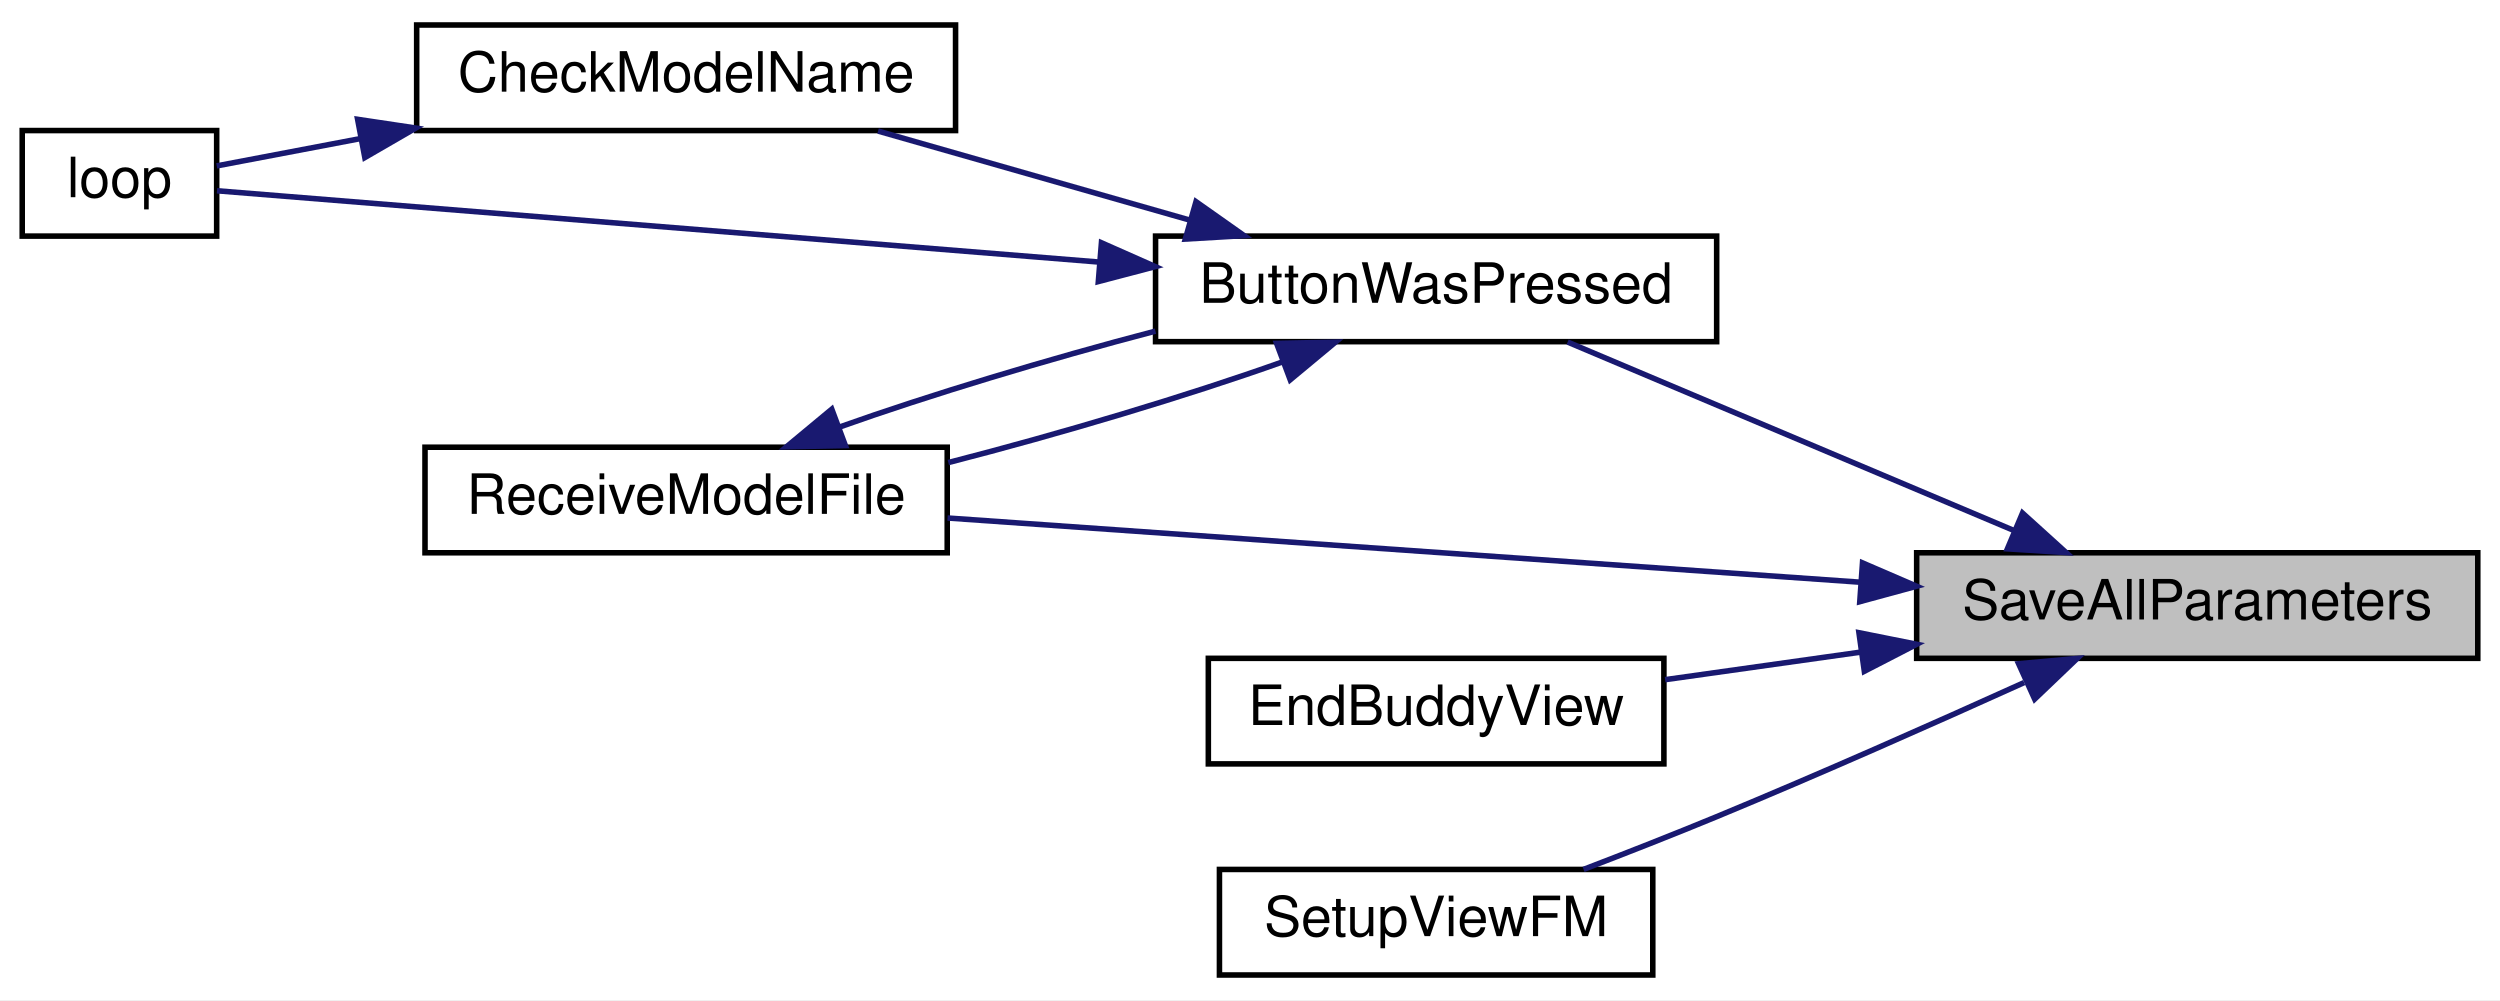
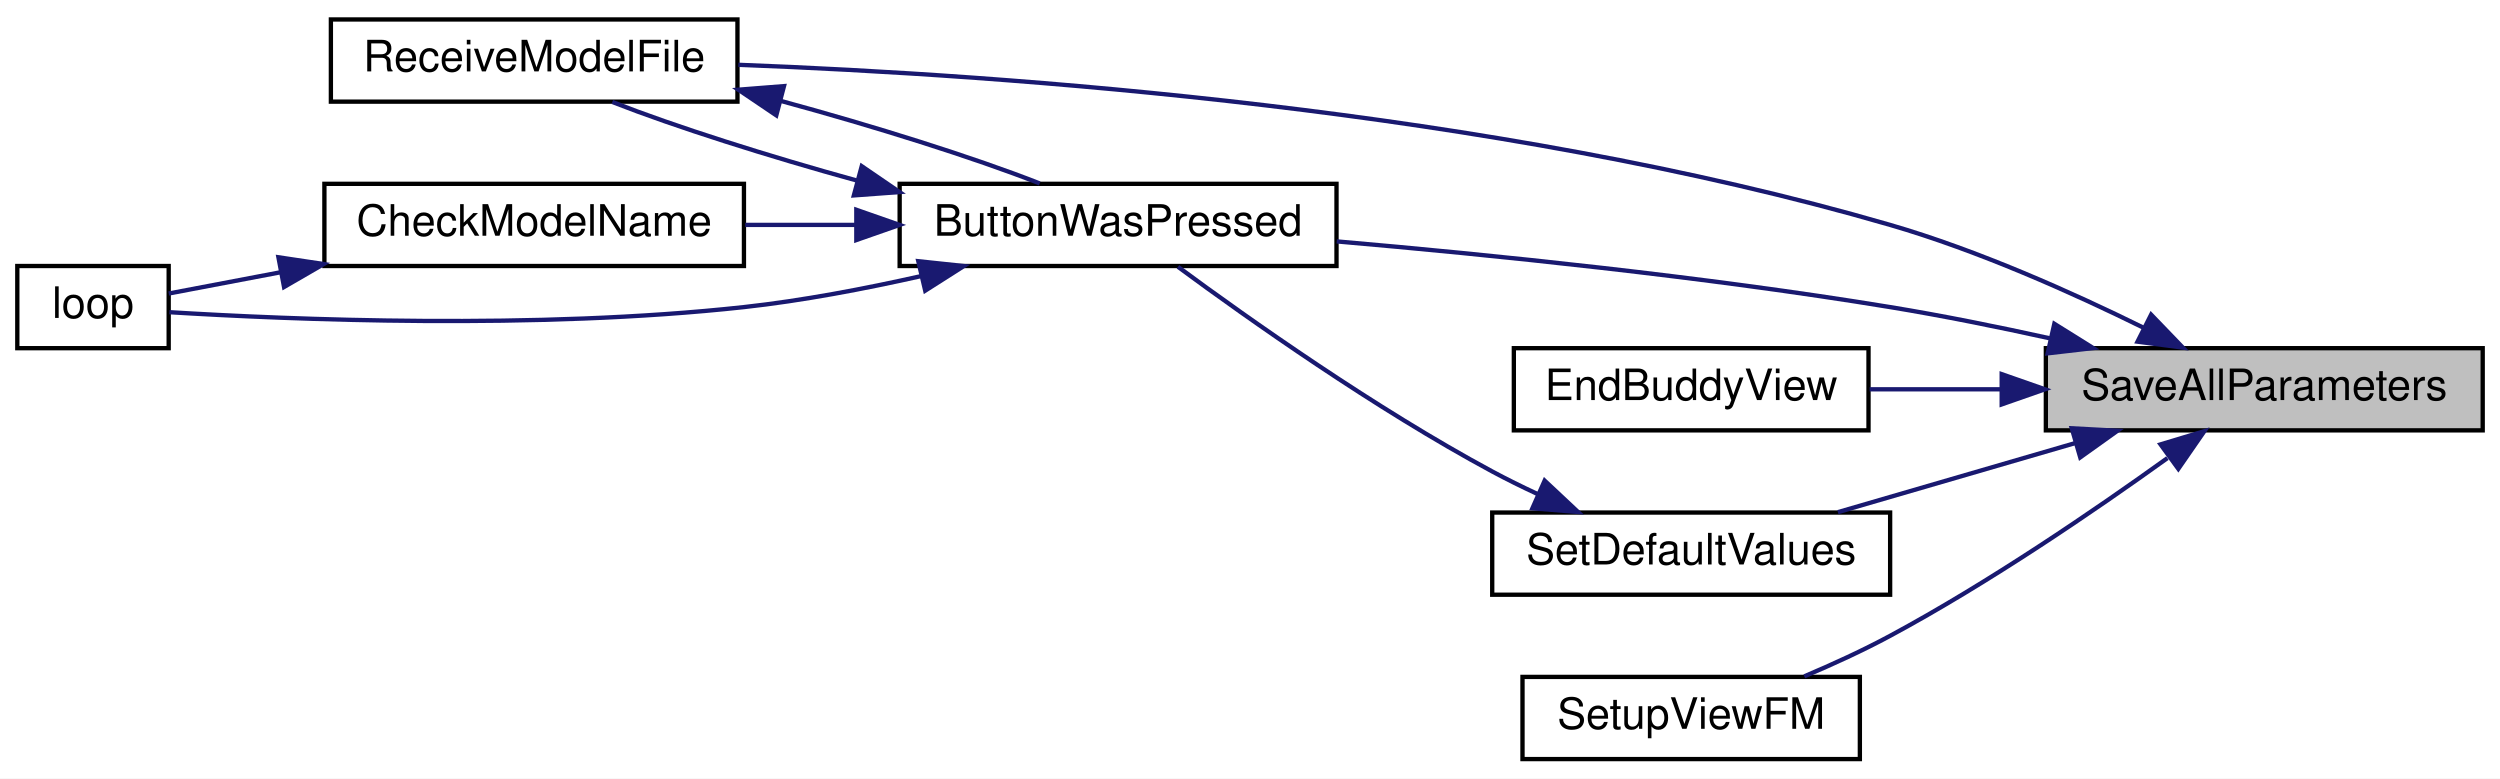
- <svg xmlns="http://www.w3.org/2000/svg" xmlns:xlink="http://www.w3.org/1999/xlink" width="450pt" height="180pt" viewBox="0.00 0.00 450.00 180.00">
+ <svg xmlns="http://www.w3.org/2000/svg" xmlns:xlink="http://www.w3.org/1999/xlink" width="578pt" height="180pt" viewBox="0.00 0.00 578.00 180.00">
  <g id="graph0" class="graph" transform="scale(1 1) rotate(0) translate(4 176)">
-     <polygon fill="white" stroke="transparent" points="-4,4 -4,-176 446,-176 446,4 -4,4" />
+     <polygon fill="white" stroke="transparent" points="-4,4 -4,-176 574,-176 574,4 -4,4" />
    <g id="node1" class="node">
      <g id="a_node1">
        <a xlink:title=" ">
-           <polygon fill="#bfbfbf" stroke="black" points="341,-57.5 341,-76.5 442,-76.5 442,-57.5 341,-57.5" />
-           <text text-anchor="middle" x="391.5" y="-64.5" font-family="Helvetica,sans-Serif" font-size="10.00">SaveAllParameters</text>
+           <polygon fill="#bfbfbf" stroke="black" points="469,-76.5 469,-95.5 570,-95.5 570,-76.5 469,-76.5" />
+           <text text-anchor="middle" x="519.5" y="-83.5" font-family="Helvetica,sans-Serif" font-size="10.00">SaveAllParameters</text>
        </a>
      </g>
    </g>
    <g id="node2" class="node">
      <g id="a_node2">
        <a xlink:href="_transmitter_code_2src_2main_8cpp.html#a804fdbdd5eab4c596bbe8a23eecbe4d5" target="_top" xlink:title=" ">
          <polygon fill="white" stroke="black" points="204,-114.5 204,-133.5 305,-133.5 305,-114.5 204,-114.5" />
          <text text-anchor="middle" x="254.5" y="-121.5" font-family="Helvetica,sans-Serif" font-size="10.00">ButtonWasPressed</text>
        </a>
      </g>
    </g>
    <g id="edge1" class="edge">
-       <path fill="none" stroke="midnightblue" d="M358.58,-80.48C333.85,-90.92 300.2,-105.13 278.17,-114.43" />
-       <polygon fill="midnightblue" stroke="midnightblue" points="360.05,-83.65 367.9,-76.54 357.33,-77.21 360.05,-83.65" />
+       <path fill="none" stroke="midnightblue" d="M470.06,-97.75C458.01,-100.41 445.07,-103.02 433,-105 390.03,-112.05 340.76,-117.09 305.05,-120.19" />
+       <polygon fill="midnightblue" stroke="midnightblue" points="470.96,-101.14 479.95,-95.53 469.42,-94.31 470.96,-101.14" />
    </g>
    <g id="node5" class="node">
      <g id="a_node5">
        <a xlink:href="_transmitter_code_2src_2main_8cpp.html#ab7c9edf843c732d7fe296564f39bc0dc" target="_top" xlink:title="RECEIVE A MODEL FILE.">
-           <polygon fill="white" stroke="black" points="72.5,-76.5 72.5,-95.5 166.5,-95.5 166.5,-76.5 72.5,-76.5" />
-           <text text-anchor="middle" x="119.5" y="-83.5" font-family="Helvetica,sans-Serif" font-size="10.00">ReceiveModelFile</text>
+           <polygon fill="white" stroke="black" points="72.5,-152.5 72.5,-171.5 166.5,-171.5 166.5,-152.5 72.5,-152.5" />
+           <text text-anchor="middle" x="119.5" y="-159.5" font-family="Helvetica,sans-Serif" font-size="10.00">ReceiveModelFile</text>
        </a>
      </g>
    </g>
    <g id="edge8" class="edge">
-       <path fill="none" stroke="midnightblue" d="M330.73,-71.21C281.21,-74.69 211.85,-79.57 166.56,-82.76" />
-       <polygon fill="midnightblue" stroke="midnightblue" points="331.25,-74.68 340.98,-70.48 330.76,-67.7 331.25,-74.68" />
+       <path fill="none" stroke="midnightblue" d="M491.64,-100.2C475.15,-108.34 453.34,-118.09 433,-124 341.02,-150.73 228.53,-158.67 166.71,-161.02" />
+       <polygon fill="midnightblue" stroke="midnightblue" points="493.34,-103.26 500.69,-95.63 490.19,-97.01 493.34,-103.26" />
    </g>
    <g id="node6" class="node">
      <g id="a_node6">
        <a xlink:href="_transmitter_code_2src_2main_8cpp.html#a16c65917a148c7f6c17babf11e977b69" target="_top" xlink:title=" ">
-           <polygon fill="white" stroke="black" points="213.5,-38.5 213.5,-57.5 295.5,-57.5 295.5,-38.5 213.5,-38.5" />
-           <text text-anchor="middle" x="254.5" y="-45.5" font-family="Helvetica,sans-Serif" font-size="10.00">EndBuddyView</text>
+           <polygon fill="white" stroke="black" points="346,-76.5 346,-95.5 428,-95.5 428,-76.5 346,-76.5" />
+           <text text-anchor="middle" x="387" y="-83.5" font-family="Helvetica,sans-Serif" font-size="10.00">EndBuddyView</text>
        </a>
      </g>
    </g>
    <g id="edge7" class="edge">
-       <path fill="none" stroke="midnightblue" d="M331.07,-58.64C319.12,-56.95 306.83,-55.22 295.72,-53.66" />
-       <polygon fill="midnightblue" stroke="midnightblue" points="330.61,-62.11 341,-60.03 331.58,-55.17 330.61,-62.11" />
+       <path fill="none" stroke="midnightblue" d="M458.61,-86C448.33,-86 437.87,-86 428.26,-86" />
+       <polygon fill="midnightblue" stroke="midnightblue" points="458.79,-89.5 468.79,-86 458.79,-82.5 458.79,-89.5" />
    </g>
    <g id="node7" class="node">
      <g id="a_node7">
-         <a xlink:href="_transmitter_code_2src_2main_8cpp.html#a35f886d783cd5aa95171f1ecba39ef0b" target="_top" xlink:title=" ">
-           <polygon fill="white" stroke="black" points="215.5,-0.5 215.5,-19.5 293.5,-19.5 293.5,-0.5 215.5,-0.5" />
-           <text text-anchor="middle" x="254.5" y="-7.5" font-family="Helvetica,sans-Serif" font-size="10.00">SetupViewFM</text>
+         <a xlink:href="_transmitter_code_2src_2main_8cpp.html#acbd0460ea44a7d07e4d77878411febb4" target="_top" xlink:title=" ">
+           <polygon fill="white" stroke="black" points="341,-38.5 341,-57.5 433,-57.5 433,-38.5 341,-38.5" />
+           <text text-anchor="middle" x="387" y="-45.5" font-family="Helvetica,sans-Serif" font-size="10.00">SetDefaultValues</text>
        </a>
      </g>
    </g>
    <g id="edge9" class="edge">
-       <path fill="none" stroke="midnightblue" d="M360.35,-53.14C344.05,-45.77 323.52,-36.66 305,-29 297.26,-25.8 288.77,-22.47 281.04,-19.51" />
-       <polygon fill="midnightblue" stroke="midnightblue" points="359.35,-56.53 369.9,-57.48 362.24,-50.16 359.35,-56.53" />
+       <path fill="none" stroke="midnightblue" d="M475.95,-73.61C458.08,-68.41 437.61,-62.45 420.92,-57.59" />
+       <polygon fill="midnightblue" stroke="midnightblue" points="474.99,-76.98 485.57,-76.41 476.95,-70.25 474.99,-76.98" />
+     </g>
+     <g id="node8" class="node">
+       <g id="a_node8">
+         <a xlink:href="_transmitter_code_2src_2main_8cpp.html#a35f886d783cd5aa95171f1ecba39ef0b" target="_top" xlink:title=" ">
+           <polygon fill="white" stroke="black" points="348,-0.5 348,-19.5 426,-19.5 426,-0.5 348,-0.5" />
+           <text text-anchor="middle" x="387" y="-7.5" font-family="Helvetica,sans-Serif" font-size="10.00">SetupViewFM</text>
+         </a>
+       </g>
+     </g>
+     <g id="edge11" class="edge">
+       <path fill="none" stroke="midnightblue" d="M497.11,-70.09C480.22,-57.95 455.8,-41.27 433,-29 426.73,-25.62 419.73,-22.42 413.15,-19.63" />
+       <polygon fill="midnightblue" stroke="midnightblue" points="495.51,-73.26 505.65,-76.31 499.63,-67.6 495.51,-73.26" />
    </g>
    <g id="node3" class="node">
      <g id="a_node3">
        <a xlink:href="_transmitter_code_2src_2main_8cpp.html#a984cb52354a84c45e9e41f396a1c5e92" target="_top" xlink:title=" ">
-           <polygon fill="white" stroke="black" points="71,-152.5 71,-171.5 168,-171.5 168,-152.5 71,-152.5" />
-           <text text-anchor="middle" x="119.5" y="-159.5" font-family="Helvetica,sans-Serif" font-size="10.00">CheckModelName</text>
+           <polygon fill="white" stroke="black" points="71,-114.5 71,-133.5 168,-133.5 168,-114.5 71,-114.5" />
+           <text text-anchor="middle" x="119.5" y="-121.5" font-family="Helvetica,sans-Serif" font-size="10.00">CheckModelName</text>
        </a>
      </g>
    </g>
    <g id="edge2" class="edge">
-       <path fill="none" stroke="midnightblue" d="M210.13,-136.39C191.92,-141.59 171.06,-147.55 154.05,-152.41" />
-       <polygon fill="midnightblue" stroke="midnightblue" points="211.28,-139.7 219.94,-133.59 209.36,-132.97 211.28,-139.7" />
+       <path fill="none" stroke="midnightblue" d="M193.71,-124C185.2,-124 176.54,-124 168.3,-124" />
+       <polygon fill="midnightblue" stroke="midnightblue" points="193.98,-127.5 203.98,-124 193.98,-120.5 193.98,-127.5" />
    </g>
    <g id="node4" class="node">
      <g id="a_node4">
        <a xlink:href="_transmitter_code_2src_2main_8cpp.html#ad3cb30894c94eb016e98bdcaa899ac86" target="_top" xlink:title=" ">
-           <polygon fill="white" stroke="black" points="0,-133.5 0,-152.5 35,-152.5 35,-133.5 0,-133.5" />
-           <text text-anchor="middle" x="17.5" y="-140.5" font-family="Helvetica,sans-Serif" font-size="10.00">loop</text>
+           <polygon fill="white" stroke="black" points="0,-95.5 0,-114.5 35,-114.5 35,-95.5 0,-95.5" />
+           <text text-anchor="middle" x="17.5" y="-102.5" font-family="Helvetica,sans-Serif" font-size="10.00">loop</text>
        </a>
      </g>
    </g>
    <g id="edge4" class="edge">
-       <path fill="none" stroke="midnightblue" d="M193.69,-128.84C140.92,-133.1 67.51,-139.04 35.06,-141.66" />
-       <polygon fill="midnightblue" stroke="midnightblue" points="194.26,-132.3 203.95,-128.01 193.7,-125.32 194.26,-132.3" />
+       <path fill="none" stroke="midnightblue" d="M209.1,-112.2C195.97,-109.24 181.49,-106.48 168,-105 120.01,-99.73 62.84,-102.12 35.16,-103.82" />
+       <polygon fill="midnightblue" stroke="midnightblue" points="208.31,-115.61 218.85,-114.49 209.91,-108.8 208.31,-115.61" />
    </g>
    <g id="edge5" class="edge">
-       <path fill="none" stroke="midnightblue" d="M226.97,-110.9C209.75,-104.76 186.85,-97.91 166.7,-92.74" />
-       <polygon fill="midnightblue" stroke="midnightblue" points="225.79,-114.19 236.38,-114.41 228.24,-107.64 225.79,-114.19" />
+       <path fill="none" stroke="midnightblue" d="M194.27,-134.21C173.62,-139.9 152.02,-146.75 137.57,-152.42" />
+       <polygon fill="midnightblue" stroke="midnightblue" points="195.23,-137.58 203.98,-131.6 193.41,-130.82 195.23,-137.58" />
    </g>
    <g id="edge3" class="edge">
-       <path fill="none" stroke="midnightblue" d="M60.9,-151.06C51.43,-149.26 42.34,-147.53 35.01,-146.14" />
-       <polygon fill="midnightblue" stroke="midnightblue" points="60.37,-154.52 70.84,-152.95 61.67,-147.64 60.37,-154.52" />
+       <path fill="none" stroke="midnightblue" d="M60.9,-113.06C51.43,-111.26 42.34,-109.53 35.01,-108.14" />
+       <polygon fill="midnightblue" stroke="midnightblue" points="60.37,-116.52 70.84,-114.95 61.67,-109.64 60.37,-116.52" />
    </g>
    <g id="edge6" class="edge">
-       <path fill="none" stroke="midnightblue" d="M146.99,-99.09C163.27,-104.89 184.65,-111.34 203.98,-116.4" />
-       <polygon fill="midnightblue" stroke="midnightblue" points="148.17,-95.79 137.57,-95.58 145.72,-102.35 148.17,-95.79" />
+       <path fill="none" stroke="midnightblue" d="M176.48,-152.68C198.07,-146.82 221.17,-139.57 236.38,-133.59" />
+       <polygon fill="midnightblue" stroke="midnightblue" points="175.48,-149.33 166.7,-155.26 177.26,-156.09 175.48,-149.33" />
+     </g>
+     <g id="edge10" class="edge">
+       <path fill="none" stroke="midnightblue" d="M351.44,-61.8C347.87,-63.46 344.33,-65.21 341,-67 313.98,-81.54 284.67,-102.27 268.35,-114.31" />
+       <polygon fill="midnightblue" stroke="midnightblue" points="353.12,-64.88 360.85,-57.63 350.29,-58.48 353.12,-64.88" />
    </g>
  </g>
</svg>
